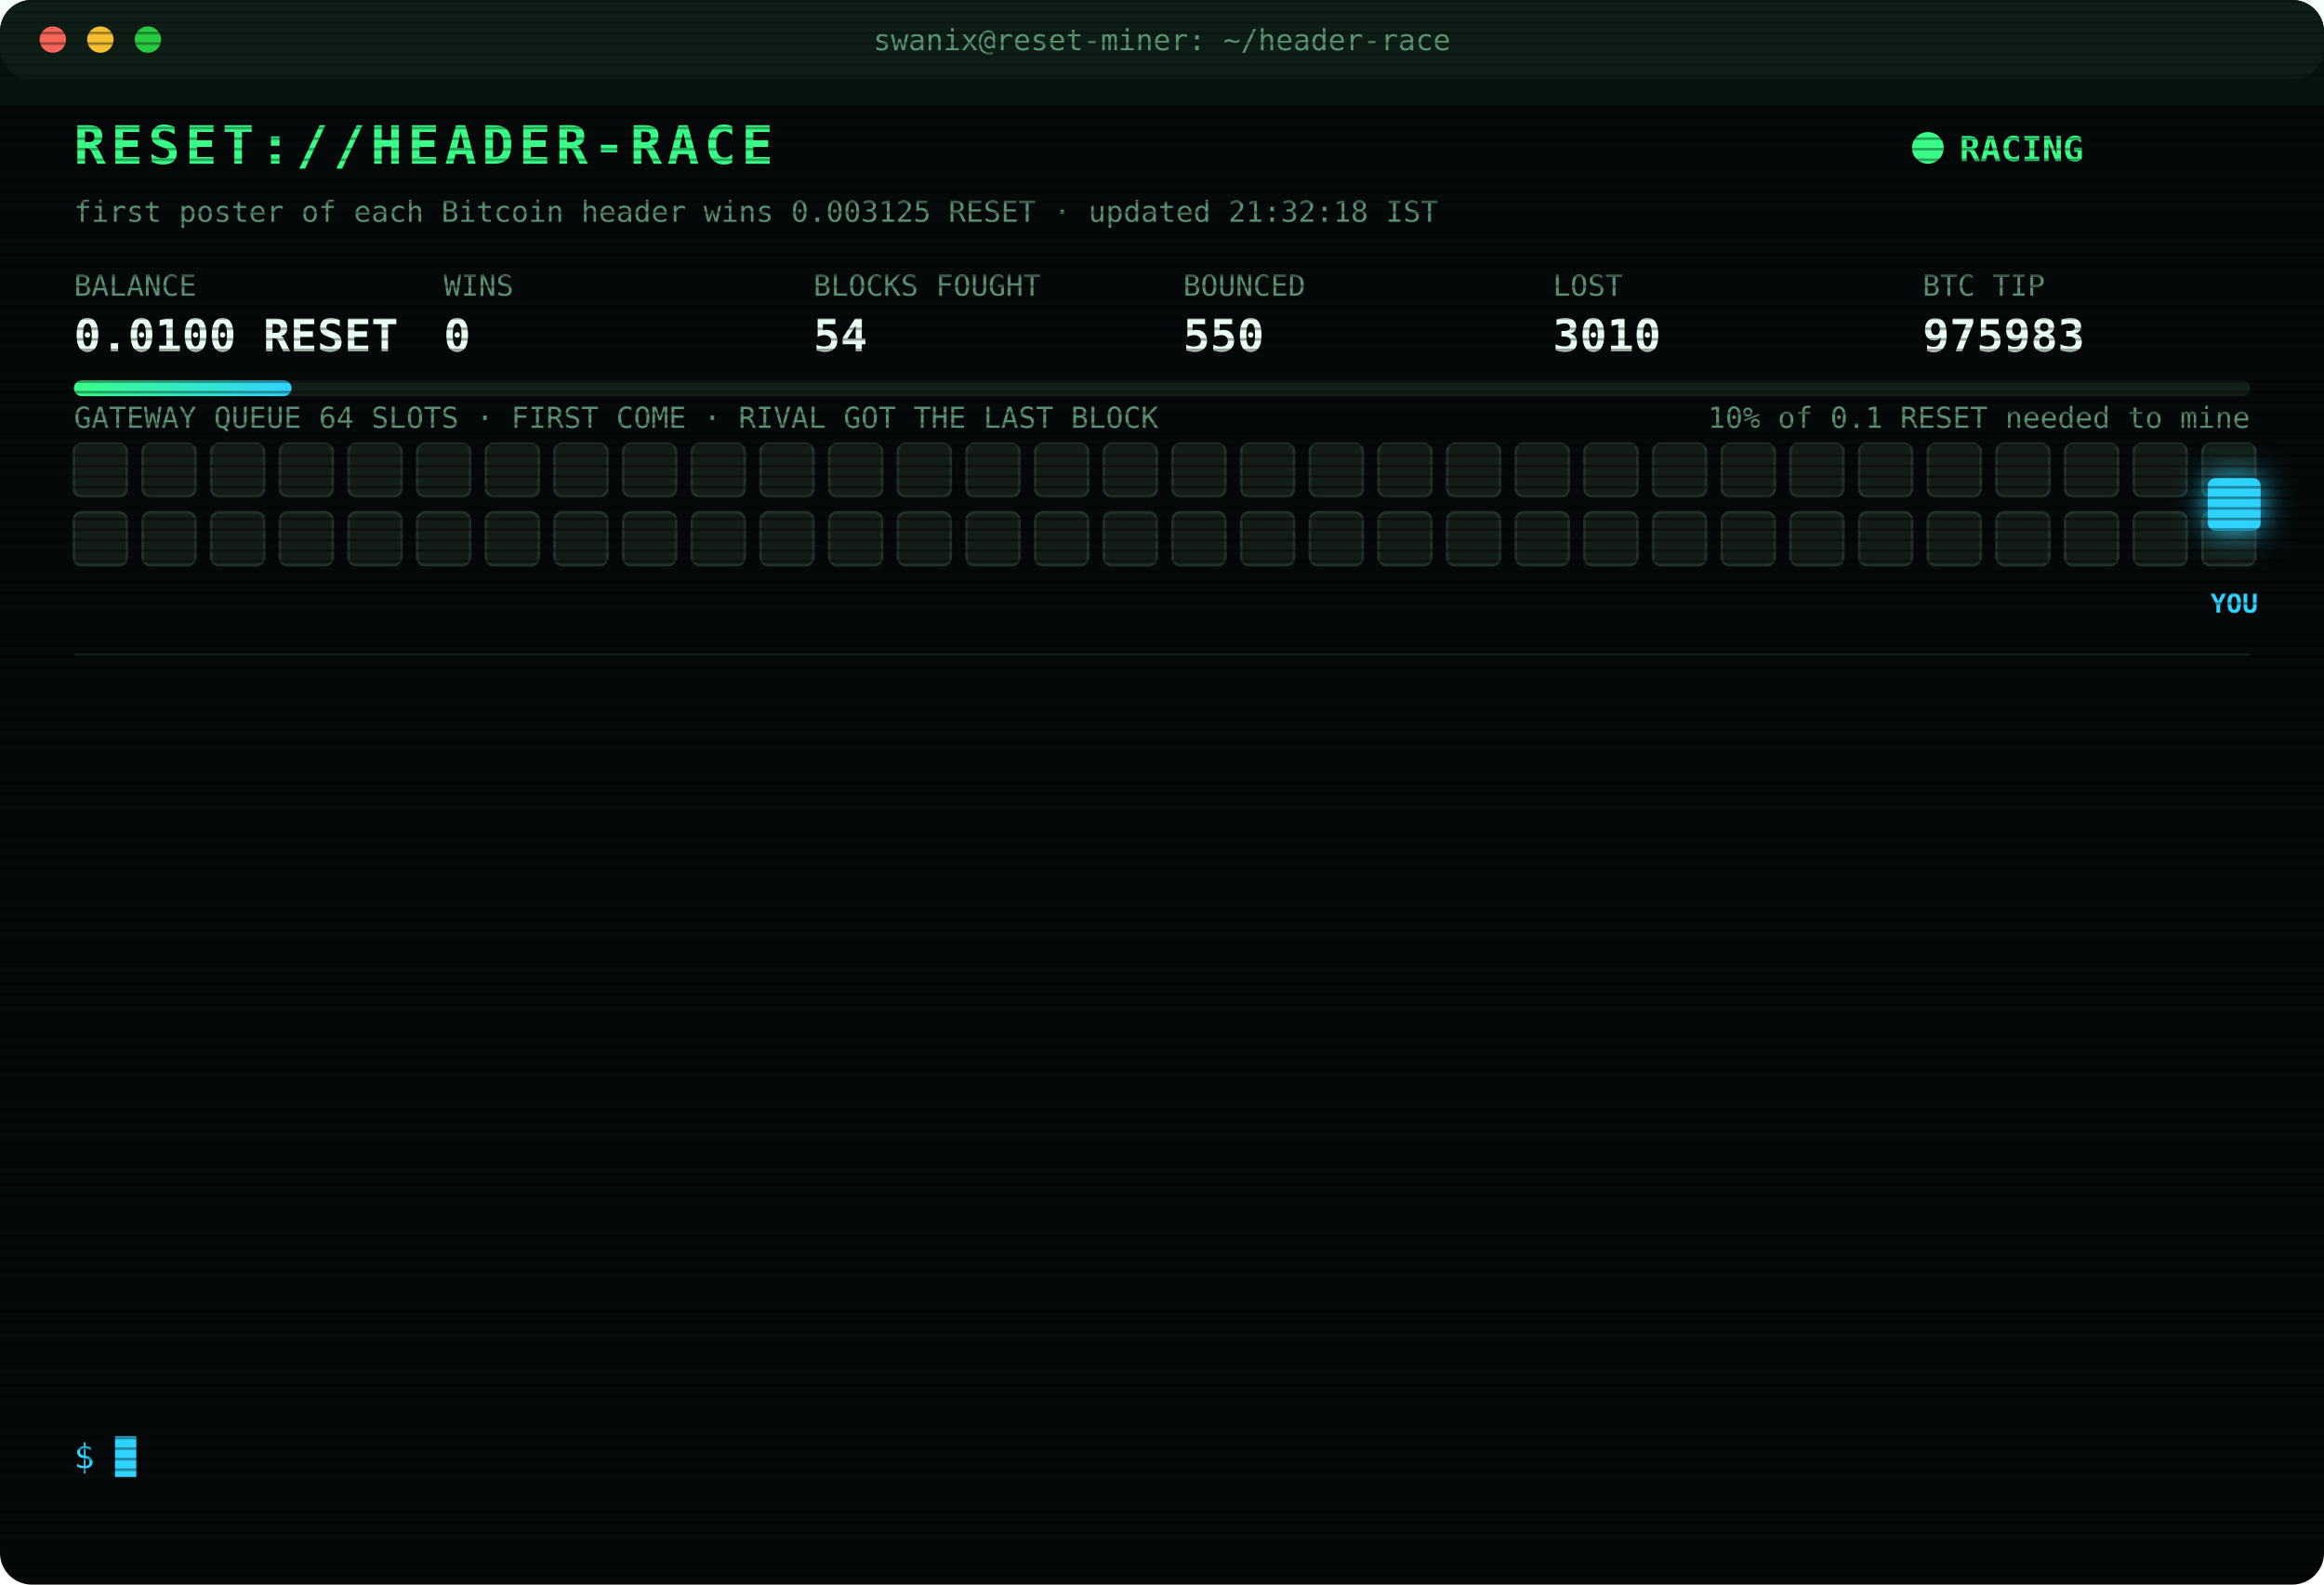
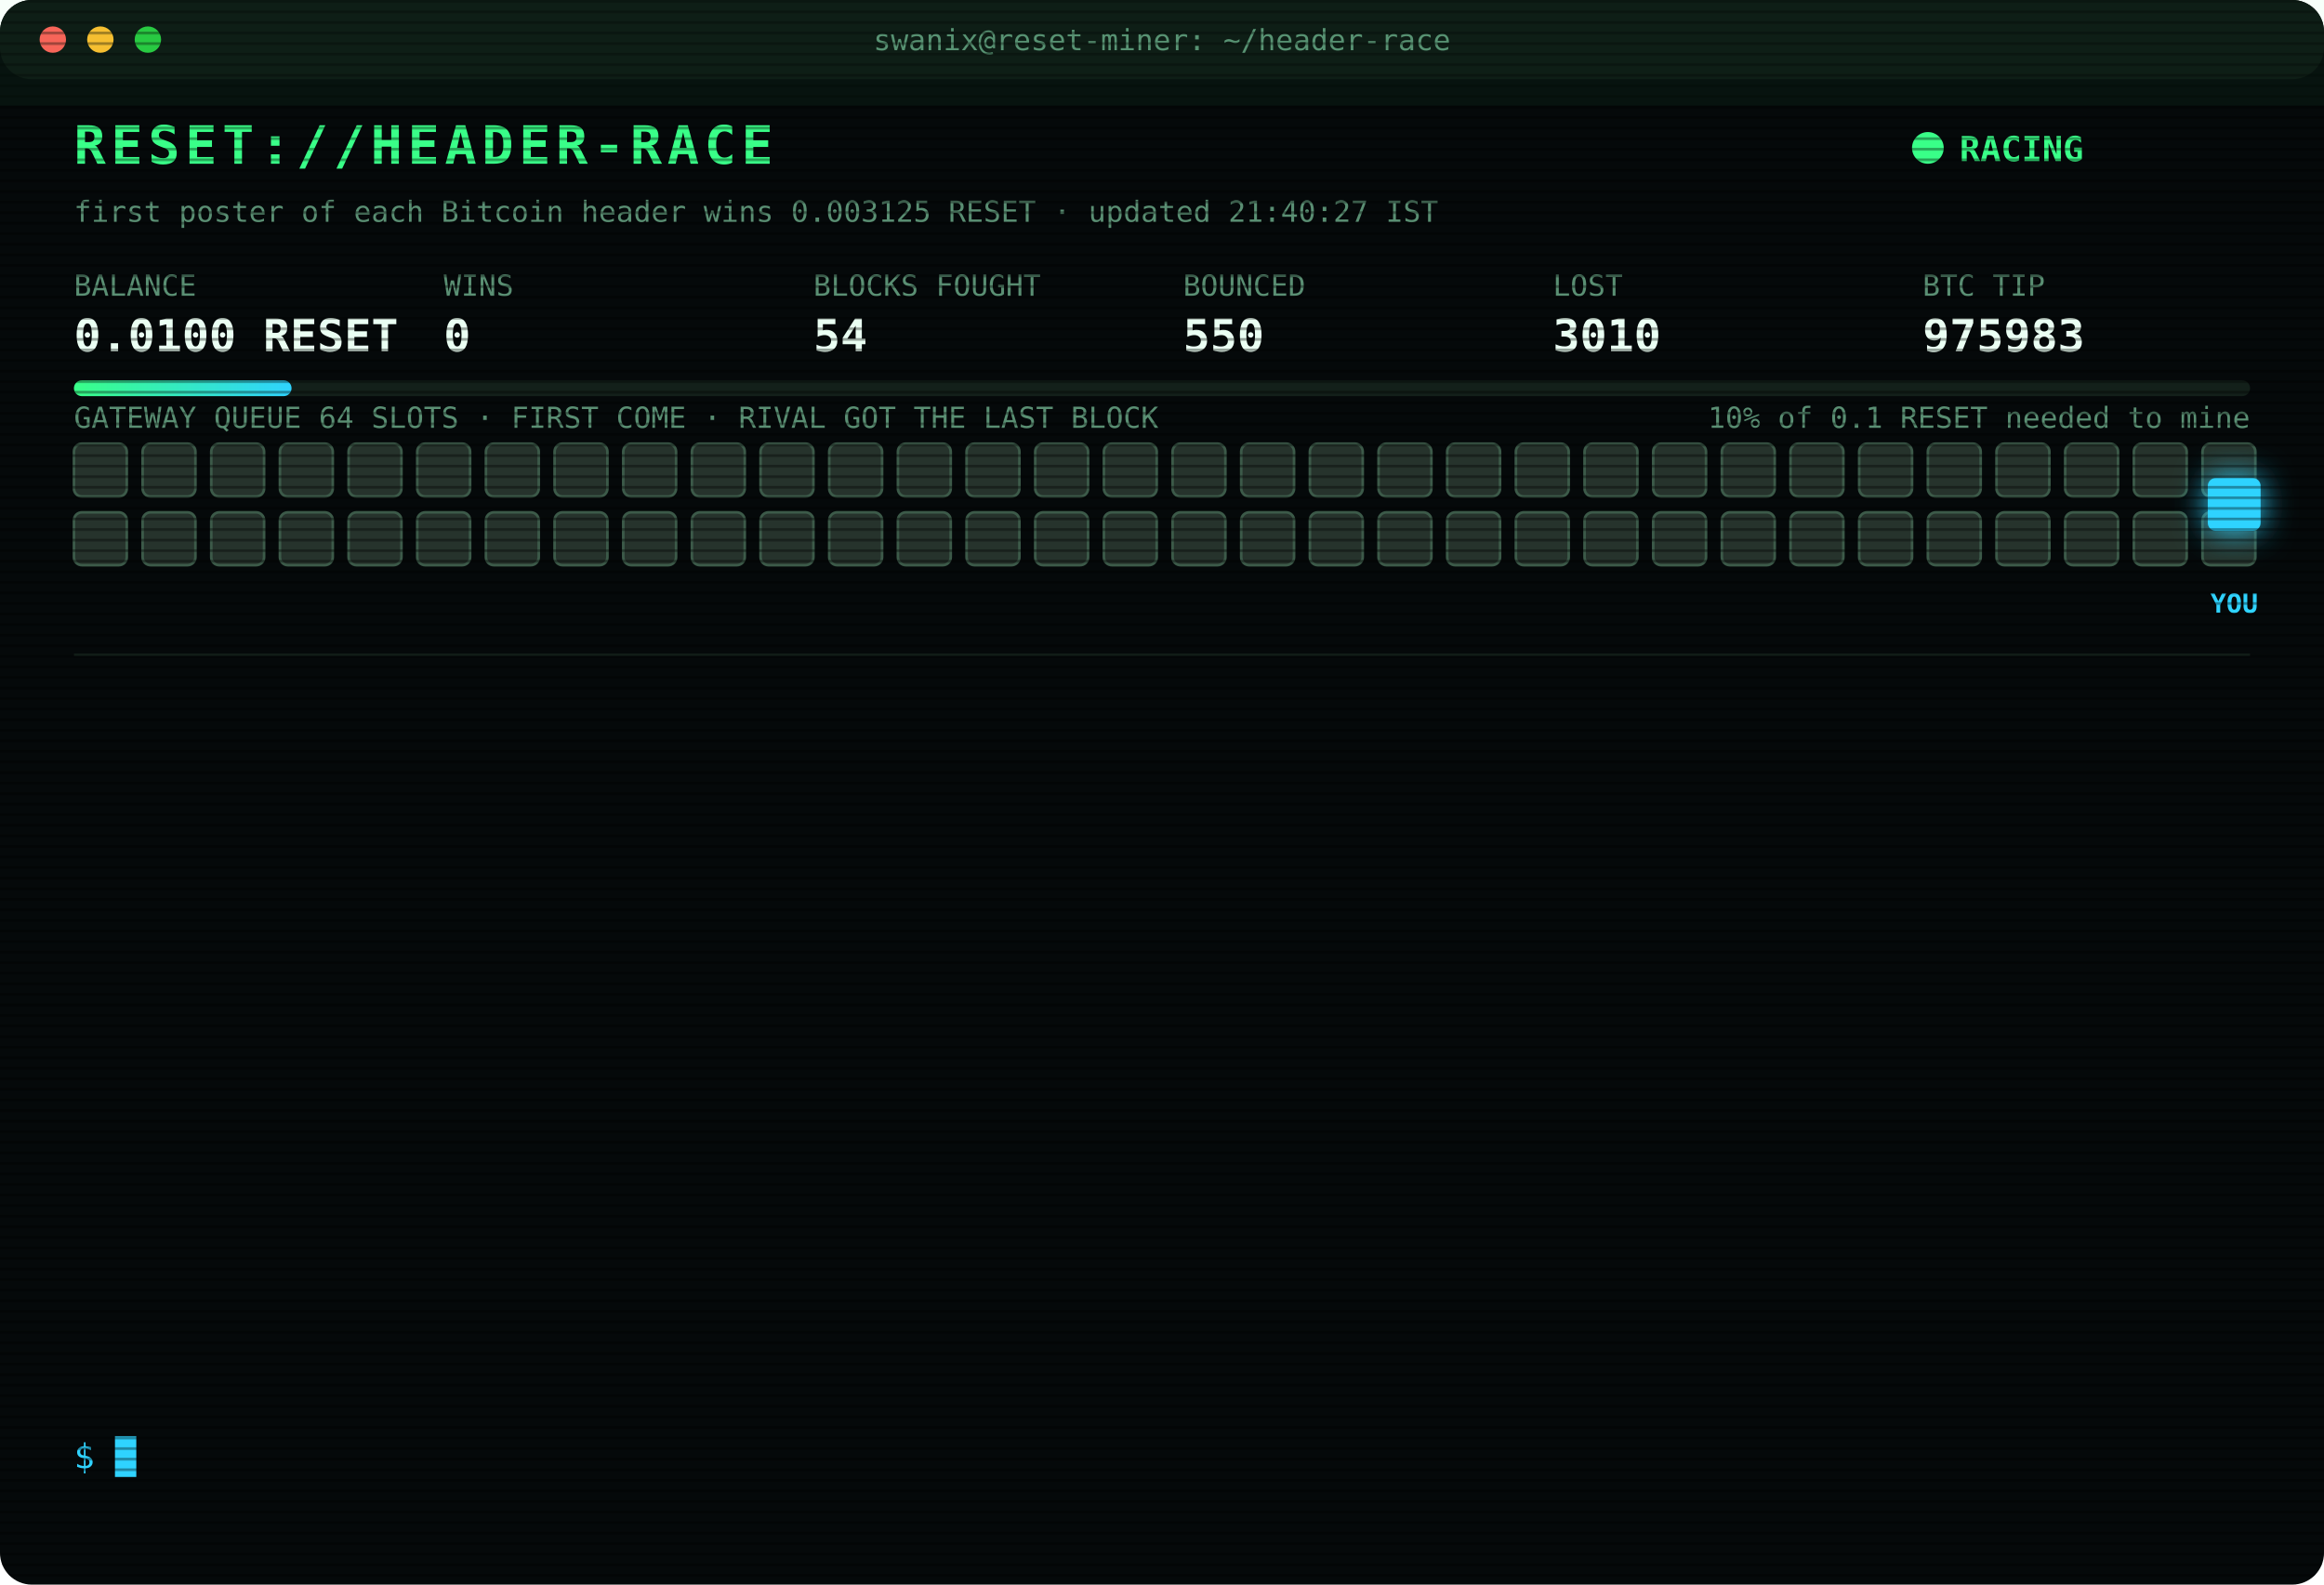
<svg xmlns="http://www.w3.org/2000/svg" width="880" height="600" viewBox="0 0 880 600" font-family="ui-monospace,SFMono-Regular,Menlo,Consolas,monospace">
  <style>
text{font-size:13px;fill:#7CFFB2}
.title{font-size:20px;font-weight:700;fill:#39FF88;letter-spacing:2px;animation:glitch 3s infinite steps(1)}
.sub{fill:#2fd3ff}.k{fill:#5a8f73;font-size:11px}.v{font-size:17px;font-weight:700;fill:#eafff3}
.ts{fill:#3f6b56}.boot{fill:#2fd3ff}.dim{fill:#5a8f73}.bad{fill:#ff4d6d}.warn{fill:#ffd23f}.mag{fill:#ff5cf0}.win{fill:#39FF88;font-weight:700}
.tag{font-size:10px;fill:#2fd3ff;font-weight:700}
.rival{fill:#26332c;stroke:#3c5a49;animation:jam 1.2s infinite alternate}
.idle{fill:#141c18;stroke:#22302a;animation:breathe 4s infinite}
.me{fill:#2fd3ff;filter:drop-shadow(0 0 6px #2fd3ff)}
.hover{animation:nudge 1.1s infinite ease-in-out}.bounce{animation:kick 1.4s infinite}
.ln{opacity:0;animation:in .4s forwards}
.cur{animation:blink 1s infinite steps(1)}
.scan{animation:scan 6s infinite linear}
.led{animation:blink 1.4s infinite}
@keyframes in{from{opacity:0;transform:translateX(-6px)}to{opacity:1;transform:none}}
@keyframes blink{50%{opacity:0}}
@keyframes jam{to{fill:#33463b}}
@keyframes breathe{50%{opacity:.4}}
@keyframes nudge{50%{transform:translateX(-10px)}}
@keyframes kick{0%,100%{transform:none}30%{transform:translateX(-14px)}55%{transform:translateX(10px) translateY(-6px)}}
@keyframes glitch{0%,92%{transform:none}93%{transform:translateX(2px);fill:#ff4d6d}95%{transform:translateX(-2px);fill:#2fd3ff}97%{transform:none}}
@keyframes scan{from{transform:translateY(-40px)}to{transform:translateY(600px)}}
</style>
  <defs>
    <pattern id="sl" width="4" height="4" patternUnits="userSpaceOnUse">
      <rect width="4" height="1" fill="#000" opacity=".35" />
    </pattern>
    <linearGradient id="bar">
      <stop offset="0" stop-color="#39FF88" />
      <stop offset="1" stop-color="#2fd3ff" />
    </linearGradient>
  </defs>
  <rect width="880" height="600" rx="12" fill="#05090a" />
  <rect width="880" height="30" rx="12" fill="#0d1512" />
  <circle cx="20" cy="15" r="5" fill="#ff5f57" />
  <circle cx="38" cy="15" r="5" fill="#febc2e" />
  <circle cx="56" cy="15" r="5" fill="#28c840" />
  <text x="440" y="19" text-anchor="middle" class="k">swanix@reset-miner: ~/header-race</text>
  <text x="28" y="62" class="title">RESET://HEADER-RACE</text>
  <circle class="led" cx="730" cy="56" r="6" fill="#39FF88" />
  <text x="742" y="61" class="win">RACING</text>
-   <text x="28" y="84" class="k">first poster of each Bitcoin header wins 0.003125 RESET · updated 21:32:18 IST</text>
+   <text x="28" y="84" class="k">first poster of each Bitcoin header wins 0.003125 RESET · updated 21:40:27 IST</text>
  <text x="28" y="112" class="k">BALANCE</text>
  <text x="28" y="133" class="v">0.0100 RESET</text>
  <text x="168" y="112" class="k">WINS</text>
  <text x="168" y="133" class="v">0</text>
  <text x="308" y="112" class="k">BLOCKS FOUGHT</text>
  <text x="308" y="133" class="v">54</text>
  <text x="448" y="112" class="k">BOUNCED</text>
  <text x="448" y="133" class="v">550</text>
  <text x="588" y="112" class="k">LOST</text>
  <text x="588" y="133" class="v">3010</text>
  <text x="728" y="112" class="k">BTC TIP</text>
  <text x="728" y="133" class="v">975983</text>
  <rect x="28" y="144" width="824" height="6" rx="3" fill="#13201a" />
  <rect x="28" y="144" width="82.4" height="6" rx="3" fill="url(#bar)" />
  <text x="852" y="162" text-anchor="end" class="k">10% of 0.1 RESET needed to mine</text>
  <text x="28" y="162" class="k">GATEWAY QUEUE 64 SLOTS · FIRST COME · RIVAL GOT THE LAST BLOCK</text>
-   <rect class="idle" x="28" y="168" width="20" height="20" rx="3" style="animation-delay:0.00s" />
-   <rect class="idle" x="54" y="168" width="20" height="20" rx="3" style="animation-delay:0.05s" />
-   <rect class="idle" x="80" y="168" width="20" height="20" rx="3" style="animation-delay:0.10s" />
-   <rect class="idle" x="106" y="168" width="20" height="20" rx="3" style="animation-delay:0.15s" />
-   <rect class="idle" x="132" y="168" width="20" height="20" rx="3" style="animation-delay:0.20s" />
-   <rect class="idle" x="158" y="168" width="20" height="20" rx="3" style="animation-delay:0.25s" />
-   <rect class="idle" x="184" y="168" width="20" height="20" rx="3" style="animation-delay:0.30s" />
-   <rect class="idle" x="210" y="168" width="20" height="20" rx="3" style="animation-delay:0.35s" />
-   <rect class="idle" x="236" y="168" width="20" height="20" rx="3" style="animation-delay:0.40s" />
-   <rect class="idle" x="262" y="168" width="20" height="20" rx="3" style="animation-delay:0.45s" />
-   <rect class="idle" x="288" y="168" width="20" height="20" rx="3" style="animation-delay:0.50s" />
-   <rect class="idle" x="314" y="168" width="20" height="20" rx="3" style="animation-delay:0.55s" />
-   <rect class="idle" x="340" y="168" width="20" height="20" rx="3" style="animation-delay:0.60s" />
-   <rect class="idle" x="366" y="168" width="20" height="20" rx="3" style="animation-delay:0.65s" />
-   <rect class="idle" x="392" y="168" width="20" height="20" rx="3" style="animation-delay:0.70s" />
-   <rect class="idle" x="418" y="168" width="20" height="20" rx="3" style="animation-delay:0.75s" />
-   <rect class="idle" x="444" y="168" width="20" height="20" rx="3" style="animation-delay:0.80s" />
-   <rect class="idle" x="470" y="168" width="20" height="20" rx="3" style="animation-delay:0.85s" />
-   <rect class="idle" x="496" y="168" width="20" height="20" rx="3" style="animation-delay:0.90s" />
-   <rect class="idle" x="522" y="168" width="20" height="20" rx="3" style="animation-delay:0.95s" />
-   <rect class="idle" x="548" y="168" width="20" height="20" rx="3" style="animation-delay:1.00s" />
-   <rect class="idle" x="574" y="168" width="20" height="20" rx="3" style="animation-delay:1.05s" />
-   <rect class="idle" x="600" y="168" width="20" height="20" rx="3" style="animation-delay:1.10s" />
-   <rect class="idle" x="626" y="168" width="20" height="20" rx="3" style="animation-delay:1.15s" />
-   <rect class="idle" x="652" y="168" width="20" height="20" rx="3" style="animation-delay:1.20s" />
-   <rect class="idle" x="678" y="168" width="20" height="20" rx="3" style="animation-delay:1.25s" />
-   <rect class="idle" x="704" y="168" width="20" height="20" rx="3" style="animation-delay:1.30s" />
-   <rect class="idle" x="730" y="168" width="20" height="20" rx="3" style="animation-delay:1.35s" />
-   <rect class="idle" x="756" y="168" width="20" height="20" rx="3" style="animation-delay:1.40s" />
-   <rect class="idle" x="782" y="168" width="20" height="20" rx="3" style="animation-delay:1.45s" />
-   <rect class="idle" x="808" y="168" width="20" height="20" rx="3" style="animation-delay:1.50s" />
-   <rect class="idle" x="834" y="168" width="20" height="20" rx="3" style="animation-delay:1.55s" />
-   <rect class="idle" x="28" y="194" width="20" height="20" rx="3" style="animation-delay:1.60s" />
-   <rect class="idle" x="54" y="194" width="20" height="20" rx="3" style="animation-delay:1.65s" />
-   <rect class="idle" x="80" y="194" width="20" height="20" rx="3" style="animation-delay:1.70s" />
-   <rect class="idle" x="106" y="194" width="20" height="20" rx="3" style="animation-delay:1.75s" />
-   <rect class="idle" x="132" y="194" width="20" height="20" rx="3" style="animation-delay:1.80s" />
-   <rect class="idle" x="158" y="194" width="20" height="20" rx="3" style="animation-delay:1.85s" />
-   <rect class="idle" x="184" y="194" width="20" height="20" rx="3" style="animation-delay:1.90s" />
-   <rect class="idle" x="210" y="194" width="20" height="20" rx="3" style="animation-delay:1.95s" />
-   <rect class="idle" x="236" y="194" width="20" height="20" rx="3" style="animation-delay:2.00s" />
-   <rect class="idle" x="262" y="194" width="20" height="20" rx="3" style="animation-delay:2.05s" />
-   <rect class="idle" x="288" y="194" width="20" height="20" rx="3" style="animation-delay:2.10s" />
-   <rect class="idle" x="314" y="194" width="20" height="20" rx="3" style="animation-delay:2.15s" />
-   <rect class="idle" x="340" y="194" width="20" height="20" rx="3" style="animation-delay:2.20s" />
-   <rect class="idle" x="366" y="194" width="20" height="20" rx="3" style="animation-delay:2.25s" />
-   <rect class="idle" x="392" y="194" width="20" height="20" rx="3" style="animation-delay:2.30s" />
-   <rect class="idle" x="418" y="194" width="20" height="20" rx="3" style="animation-delay:2.35s" />
-   <rect class="idle" x="444" y="194" width="20" height="20" rx="3" style="animation-delay:2.40s" />
-   <rect class="idle" x="470" y="194" width="20" height="20" rx="3" style="animation-delay:2.45s" />
-   <rect class="idle" x="496" y="194" width="20" height="20" rx="3" style="animation-delay:2.50s" />
-   <rect class="idle" x="522" y="194" width="20" height="20" rx="3" style="animation-delay:2.55s" />
-   <rect class="idle" x="548" y="194" width="20" height="20" rx="3" style="animation-delay:2.60s" />
-   <rect class="idle" x="574" y="194" width="20" height="20" rx="3" style="animation-delay:2.65s" />
-   <rect class="idle" x="600" y="194" width="20" height="20" rx="3" style="animation-delay:2.70s" />
-   <rect class="idle" x="626" y="194" width="20" height="20" rx="3" style="animation-delay:2.75s" />
-   <rect class="idle" x="652" y="194" width="20" height="20" rx="3" style="animation-delay:2.80s" />
-   <rect class="idle" x="678" y="194" width="20" height="20" rx="3" style="animation-delay:2.85s" />
-   <rect class="idle" x="704" y="194" width="20" height="20" rx="3" style="animation-delay:2.90s" />
-   <rect class="idle" x="730" y="194" width="20" height="20" rx="3" style="animation-delay:2.95s" />
-   <rect class="idle" x="756" y="194" width="20" height="20" rx="3" style="animation-delay:3.00s" />
-   <rect class="idle" x="782" y="194" width="20" height="20" rx="3" style="animation-delay:3.05s" />
-   <rect class="idle" x="808" y="194" width="20" height="20" rx="3" style="animation-delay:3.10s" />
-   <rect class="idle" x="834" y="194" width="20" height="20" rx="3" style="animation-delay:3.15s" />
+   <rect class="rival" x="28" y="168" width="20" height="20" rx="3" style="animation-delay:0.00s" />
+   <rect class="rival" x="54" y="168" width="20" height="20" rx="3" style="animation-delay:0.05s" />
+   <rect class="rival" x="80" y="168" width="20" height="20" rx="3" style="animation-delay:0.10s" />
+   <rect class="rival" x="106" y="168" width="20" height="20" rx="3" style="animation-delay:0.15s" />
+   <rect class="rival" x="132" y="168" width="20" height="20" rx="3" style="animation-delay:0.20s" />
+   <rect class="rival" x="158" y="168" width="20" height="20" rx="3" style="animation-delay:0.25s" />
+   <rect class="rival" x="184" y="168" width="20" height="20" rx="3" style="animation-delay:0.30s" />
+   <rect class="rival" x="210" y="168" width="20" height="20" rx="3" style="animation-delay:0.35s" />
+   <rect class="rival" x="236" y="168" width="20" height="20" rx="3" style="animation-delay:0.40s" />
+   <rect class="rival" x="262" y="168" width="20" height="20" rx="3" style="animation-delay:0.45s" />
+   <rect class="rival" x="288" y="168" width="20" height="20" rx="3" style="animation-delay:0.50s" />
+   <rect class="rival" x="314" y="168" width="20" height="20" rx="3" style="animation-delay:0.55s" />
+   <rect class="rival" x="340" y="168" width="20" height="20" rx="3" style="animation-delay:0.60s" />
+   <rect class="rival" x="366" y="168" width="20" height="20" rx="3" style="animation-delay:0.65s" />
+   <rect class="rival" x="392" y="168" width="20" height="20" rx="3" style="animation-delay:0.70s" />
+   <rect class="rival" x="418" y="168" width="20" height="20" rx="3" style="animation-delay:0.75s" />
+   <rect class="rival" x="444" y="168" width="20" height="20" rx="3" style="animation-delay:0.80s" />
+   <rect class="rival" x="470" y="168" width="20" height="20" rx="3" style="animation-delay:0.85s" />
+   <rect class="rival" x="496" y="168" width="20" height="20" rx="3" style="animation-delay:0.90s" />
+   <rect class="rival" x="522" y="168" width="20" height="20" rx="3" style="animation-delay:0.95s" />
+   <rect class="rival" x="548" y="168" width="20" height="20" rx="3" style="animation-delay:1.00s" />
+   <rect class="rival" x="574" y="168" width="20" height="20" rx="3" style="animation-delay:1.05s" />
+   <rect class="rival" x="600" y="168" width="20" height="20" rx="3" style="animation-delay:1.10s" />
+   <rect class="rival" x="626" y="168" width="20" height="20" rx="3" style="animation-delay:1.15s" />
+   <rect class="rival" x="652" y="168" width="20" height="20" rx="3" style="animation-delay:1.20s" />
+   <rect class="rival" x="678" y="168" width="20" height="20" rx="3" style="animation-delay:1.25s" />
+   <rect class="rival" x="704" y="168" width="20" height="20" rx="3" style="animation-delay:1.30s" />
+   <rect class="rival" x="730" y="168" width="20" height="20" rx="3" style="animation-delay:1.35s" />
+   <rect class="rival" x="756" y="168" width="20" height="20" rx="3" style="animation-delay:1.40s" />
+   <rect class="rival" x="782" y="168" width="20" height="20" rx="3" style="animation-delay:1.45s" />
+   <rect class="rival" x="808" y="168" width="20" height="20" rx="3" style="animation-delay:1.50s" />
+   <rect class="rival" x="834" y="168" width="20" height="20" rx="3" style="animation-delay:1.55s" />
+   <rect class="rival" x="28" y="194" width="20" height="20" rx="3" style="animation-delay:1.60s" />
+   <rect class="rival" x="54" y="194" width="20" height="20" rx="3" style="animation-delay:1.65s" />
+   <rect class="rival" x="80" y="194" width="20" height="20" rx="3" style="animation-delay:1.70s" />
+   <rect class="rival" x="106" y="194" width="20" height="20" rx="3" style="animation-delay:1.75s" />
+   <rect class="rival" x="132" y="194" width="20" height="20" rx="3" style="animation-delay:1.80s" />
+   <rect class="rival" x="158" y="194" width="20" height="20" rx="3" style="animation-delay:1.85s" />
+   <rect class="rival" x="184" y="194" width="20" height="20" rx="3" style="animation-delay:1.90s" />
+   <rect class="rival" x="210" y="194" width="20" height="20" rx="3" style="animation-delay:1.95s" />
+   <rect class="rival" x="236" y="194" width="20" height="20" rx="3" style="animation-delay:2.00s" />
+   <rect class="rival" x="262" y="194" width="20" height="20" rx="3" style="animation-delay:2.05s" />
+   <rect class="rival" x="288" y="194" width="20" height="20" rx="3" style="animation-delay:2.10s" />
+   <rect class="rival" x="314" y="194" width="20" height="20" rx="3" style="animation-delay:2.15s" />
+   <rect class="rival" x="340" y="194" width="20" height="20" rx="3" style="animation-delay:2.20s" />
+   <rect class="rival" x="366" y="194" width="20" height="20" rx="3" style="animation-delay:2.25s" />
+   <rect class="rival" x="392" y="194" width="20" height="20" rx="3" style="animation-delay:2.30s" />
+   <rect class="rival" x="418" y="194" width="20" height="20" rx="3" style="animation-delay:2.35s" />
+   <rect class="rival" x="444" y="194" width="20" height="20" rx="3" style="animation-delay:2.40s" />
+   <rect class="rival" x="470" y="194" width="20" height="20" rx="3" style="animation-delay:2.45s" />
+   <rect class="rival" x="496" y="194" width="20" height="20" rx="3" style="animation-delay:2.50s" />
+   <rect class="rival" x="522" y="194" width="20" height="20" rx="3" style="animation-delay:2.55s" />
+   <rect class="rival" x="548" y="194" width="20" height="20" rx="3" style="animation-delay:2.60s" />
+   <rect class="rival" x="574" y="194" width="20" height="20" rx="3" style="animation-delay:2.65s" />
+   <rect class="rival" x="600" y="194" width="20" height="20" rx="3" style="animation-delay:2.70s" />
+   <rect class="rival" x="626" y="194" width="20" height="20" rx="3" style="animation-delay:2.75s" />
+   <rect class="rival" x="652" y="194" width="20" height="20" rx="3" style="animation-delay:2.80s" />
+   <rect class="rival" x="678" y="194" width="20" height="20" rx="3" style="animation-delay:2.85s" />
+   <rect class="rival" x="704" y="194" width="20" height="20" rx="3" style="animation-delay:2.90s" />
+   <rect class="rival" x="730" y="194" width="20" height="20" rx="3" style="animation-delay:2.95s" />
+   <rect class="rival" x="756" y="194" width="20" height="20" rx="3" style="animation-delay:3.00s" />
+   <rect class="rival" x="782" y="194" width="20" height="20" rx="3" style="animation-delay:3.05s" />
+   <rect class="rival" x="808" y="194" width="20" height="20" rx="3" style="animation-delay:3.10s" />
+   <rect class="rival" x="834" y="194" width="20" height="20" rx="3" style="animation-delay:3.15s" />
  <g class="hover">
    <rect class="me" x="836" y="181" width="20" height="20" rx="3" />
    <text class="tag" x="846" y="232" text-anchor="middle">YOU</text>
  </g>
  <line x1="28" x2="852" y1="248" y2="248" stroke="#13201a" />
  <g class="ln" style="animation-delay:0.40s">
-     <text x="28" y="270" class="ts">19:24:37</text>
-     <text x="104" y="270" class="bad">[LOST] #975969 taken by a rival miner</text>
+     <text x="28" y="270" class="ts">19:38:56</text>
+     <text x="104" y="270" class="bad">[LOST] #975970 taken by a rival miner</text>
  </g>
  <g class="ln" style="animation-delay:0.65s">
-     <text x="28" y="292" class="ts">19:38:56</text>
-     <text x="104" y="292" class="bad">[LOST] #975970 taken by a rival miner</text>
+     <text x="28" y="292" class="ts">20:03:53</text>
+     <text x="104" y="292" class="bad">[LOST] #975971 taken by a rival miner</text>
  </g>
  <g class="ln" style="animation-delay:0.90s">
-     <text x="28" y="314" class="ts">20:03:53</text>
-     <text x="104" y="314" class="bad">[LOST] #975971 taken by a rival miner</text>
+     <text x="28" y="314" class="ts">20:07:26</text>
+     <text x="104" y="314" class="bad">[LOST] #975972 taken by a rival miner</text>
  </g>
  <g class="ln" style="animation-delay:1.15s">
-     <text x="28" y="336" class="ts">20:07:26</text>
-     <text x="104" y="336" class="bad">[LOST] #975972 taken by a rival miner</text>
+     <text x="28" y="336" class="ts">20:19:52</text>
+     <text x="104" y="336" class="bad">[LOST] #975973 taken by a rival miner</text>
  </g>
  <g class="ln" style="animation-delay:1.40s">
-     <text x="28" y="358" class="ts">20:19:52</text>
-     <text x="104" y="358" class="bad">[LOST] #975973 taken by a rival miner</text>
+     <text x="28" y="358" class="ts">20:26:21</text>
+     <text x="104" y="358" class="bad">[LOST] #975975 taken by a rival miner</text>
  </g>
  <g class="ln" style="animation-delay:1.65s">
-     <text x="28" y="380" class="ts">20:26:21</text>
-     <text x="104" y="380" class="bad">[LOST] #975975 taken by a rival miner</text>
+     <text x="28" y="380" class="ts">20:28:38</text>
+     <text x="104" y="380" class="bad">[LOST] #975976 taken by a rival miner</text>
  </g>
  <g class="ln" style="animation-delay:1.90s">
-     <text x="28" y="402" class="ts">20:28:38</text>
-     <text x="104" y="402" class="bad">[LOST] #975976 taken by a rival miner</text>
+     <text x="28" y="402" class="ts">20:30:28</text>
+     <text x="104" y="402" class="bad">[LOST] #975977 taken by a rival miner</text>
  </g>
  <g class="ln" style="animation-delay:2.15s">
-     <text x="28" y="424" class="ts">20:30:28</text>
-     <text x="104" y="424" class="bad">[LOST] #975977 taken by a rival miner</text>
+     <text x="28" y="424" class="ts">20:37:54</text>
+     <text x="104" y="424" class="bad">[LOST] #975978 taken by a rival miner</text>
  </g>
  <g class="ln" style="animation-delay:2.40s">
-     <text x="28" y="446" class="ts">20:37:54</text>
-     <text x="104" y="446" class="bad">[LOST] #975978 taken by a rival miner</text>
+     <text x="28" y="446" class="ts">20:40:20</text>
+     <text x="104" y="446" class="bad">[LOST] #975979 taken by a rival miner</text>
  </g>
  <g class="ln" style="animation-delay:2.65s">
-     <text x="28" y="468" class="ts">20:40:20</text>
-     <text x="104" y="468" class="bad">[LOST] #975979 taken by a rival miner</text>
+     <text x="28" y="468" class="ts">20:40:53</text>
+     <text x="104" y="468" class="bad">[LOST] #975980 taken by a rival miner</text>
  </g>
  <g class="ln" style="animation-delay:2.90s">
-     <text x="28" y="490" class="ts">20:40:53</text>
-     <text x="104" y="490" class="bad">[LOST] #975980 taken by a rival miner</text>
+     <text x="28" y="490" class="ts">21:10:04</text>
+     <text x="104" y="490" class="bad">[LOST] #975981 taken by a rival miner</text>
  </g>
  <g class="ln" style="animation-delay:3.15s">
-     <text x="28" y="512" class="ts">21:10:04</text>
-     <text x="104" y="512" class="bad">[LOST] #975981 taken by a rival miner</text>
+     <text x="28" y="512" class="ts">21:32:18</text>
+     <text x="104" y="512" class="bad">[LOST] #975983 taken by a rival miner</text>
  </g>
  <g class="ln" style="animation-delay:3.40s">
-     <text x="28" y="534" class="ts">21:32:18</text>
-     <text x="104" y="534" class="bad">[LOST] #975983 taken by a rival miner</text>
+     <text x="28" y="534" class="ts">21:40:27</text>
+     <text x="104" y="534" class="dim">[STINT END] calls 772 · wins 0</text>
  </g>
  <text x="28" y="556" class="sub">$ <tspan class="cur">█</tspan>
  </text>
  <rect width="880" height="600" rx="12" fill="url(#sl)" pointer-events="none" />
  <rect class="scan" width="880" height="40" fill="#39FF88" opacity=".04" />
</svg>
